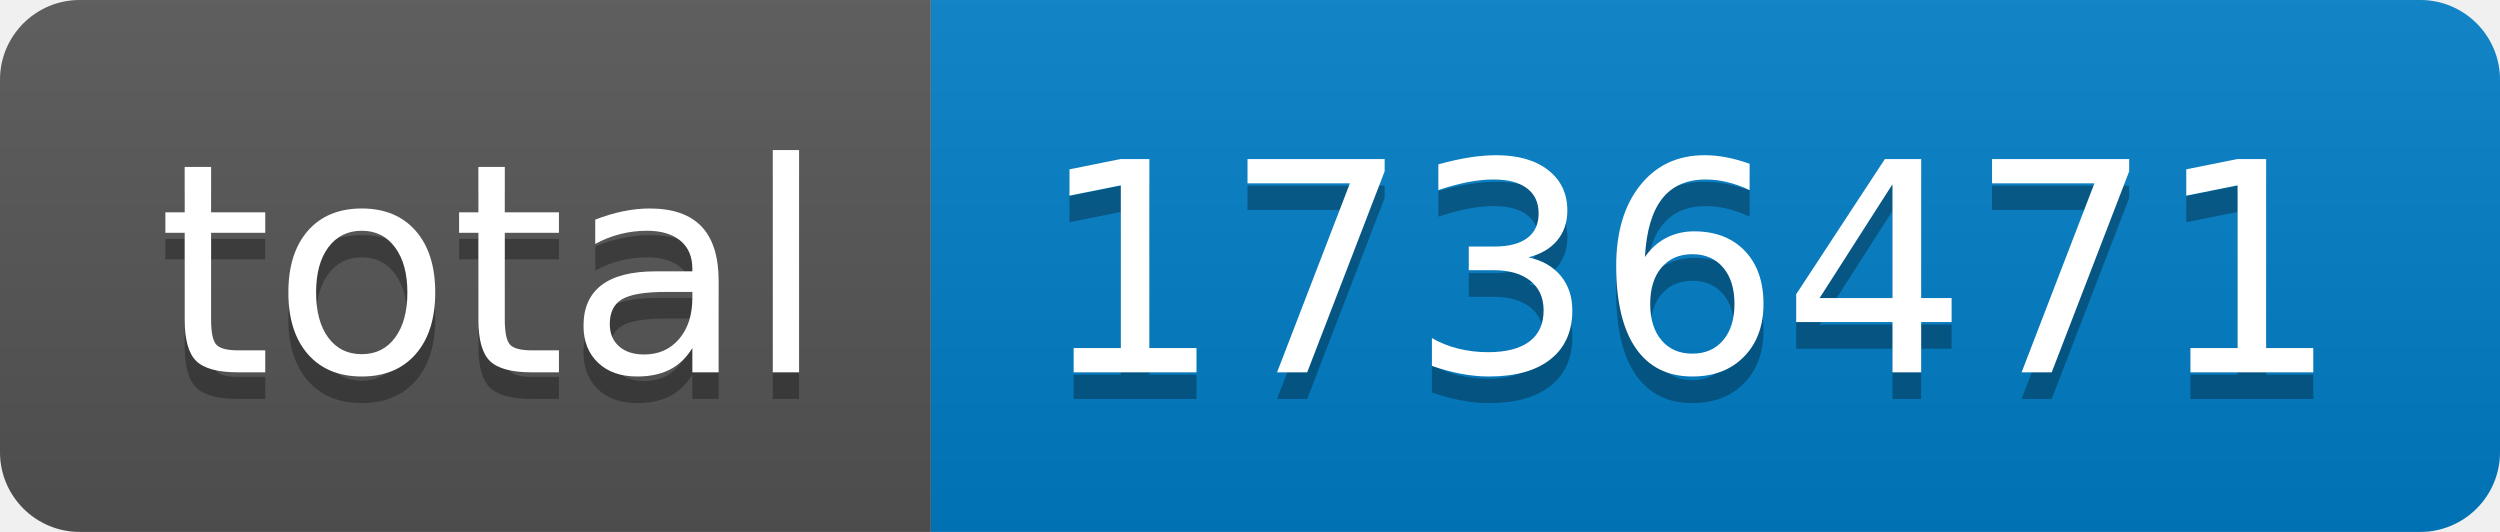
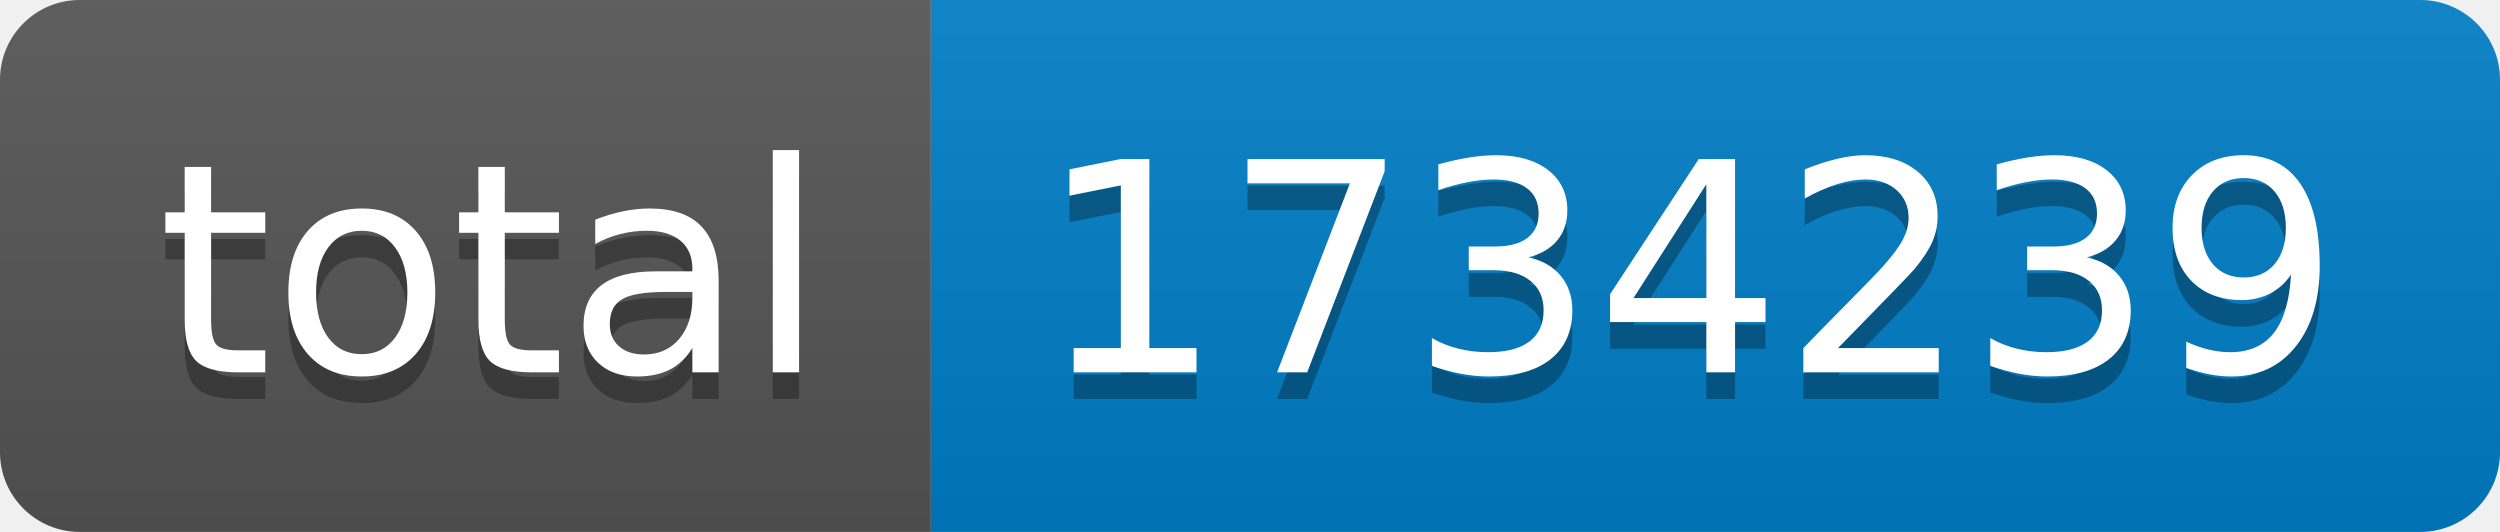
- <svg xmlns="http://www.w3.org/2000/svg" width="94" height="20" role="img" aria-label="total: 1736471">
+ <svg xmlns="http://www.w3.org/2000/svg" width="94" height="20" role="img" aria-label="total: 1734239">
  <linearGradient id="s" x2="0" y2="100%">
    <stop offset="0" stop-color="#bbb" stop-opacity=".1" />
    <stop offset="1" stop-opacity=".1" />
  </linearGradient>
  <clipPath id="r">
    <rect width="94" height="20" rx="3" fill="#fff" />
  </clipPath>
  <g clip-path="url(#r)">
    <rect width="35" height="20" fill="#555" />
    <rect x="35" width="59" height="20" fill="#007ec6" />
    <rect width="94" height="20" fill="url(#s)" />
  </g>
  <g fill="#fff" text-anchor="middle" font-family="Verdana,Geneva,DejaVu Sans,sans-serif" text-rendering="geometricPrecision" font-size="110">
    <text aria-hidden="true" x="185" y="150" fill="#010101" fill-opacity=".3" transform="scale(.1)" textLength="250">total</text>
    <text x="185" y="140" transform="scale(.1)" fill="#fff" textLength="250">total</text>
-     <text aria-hidden="true" x="635" y="150" fill="#010101" fill-opacity=".3" transform="scale(.1)" textLength="490">1736471</text>
-     <text x="635" y="140" transform="scale(.1)" fill="#fff" textLength="490">1736471</text>
+     <text aria-hidden="true" x="635" y="150" fill="#010101" fill-opacity=".3" transform="scale(.1)" textLength="490">1734239</text>
+     <text x="635" y="140" transform="scale(.1)" fill="#fff" textLength="490">1734239</text>
  </g>
</svg>
